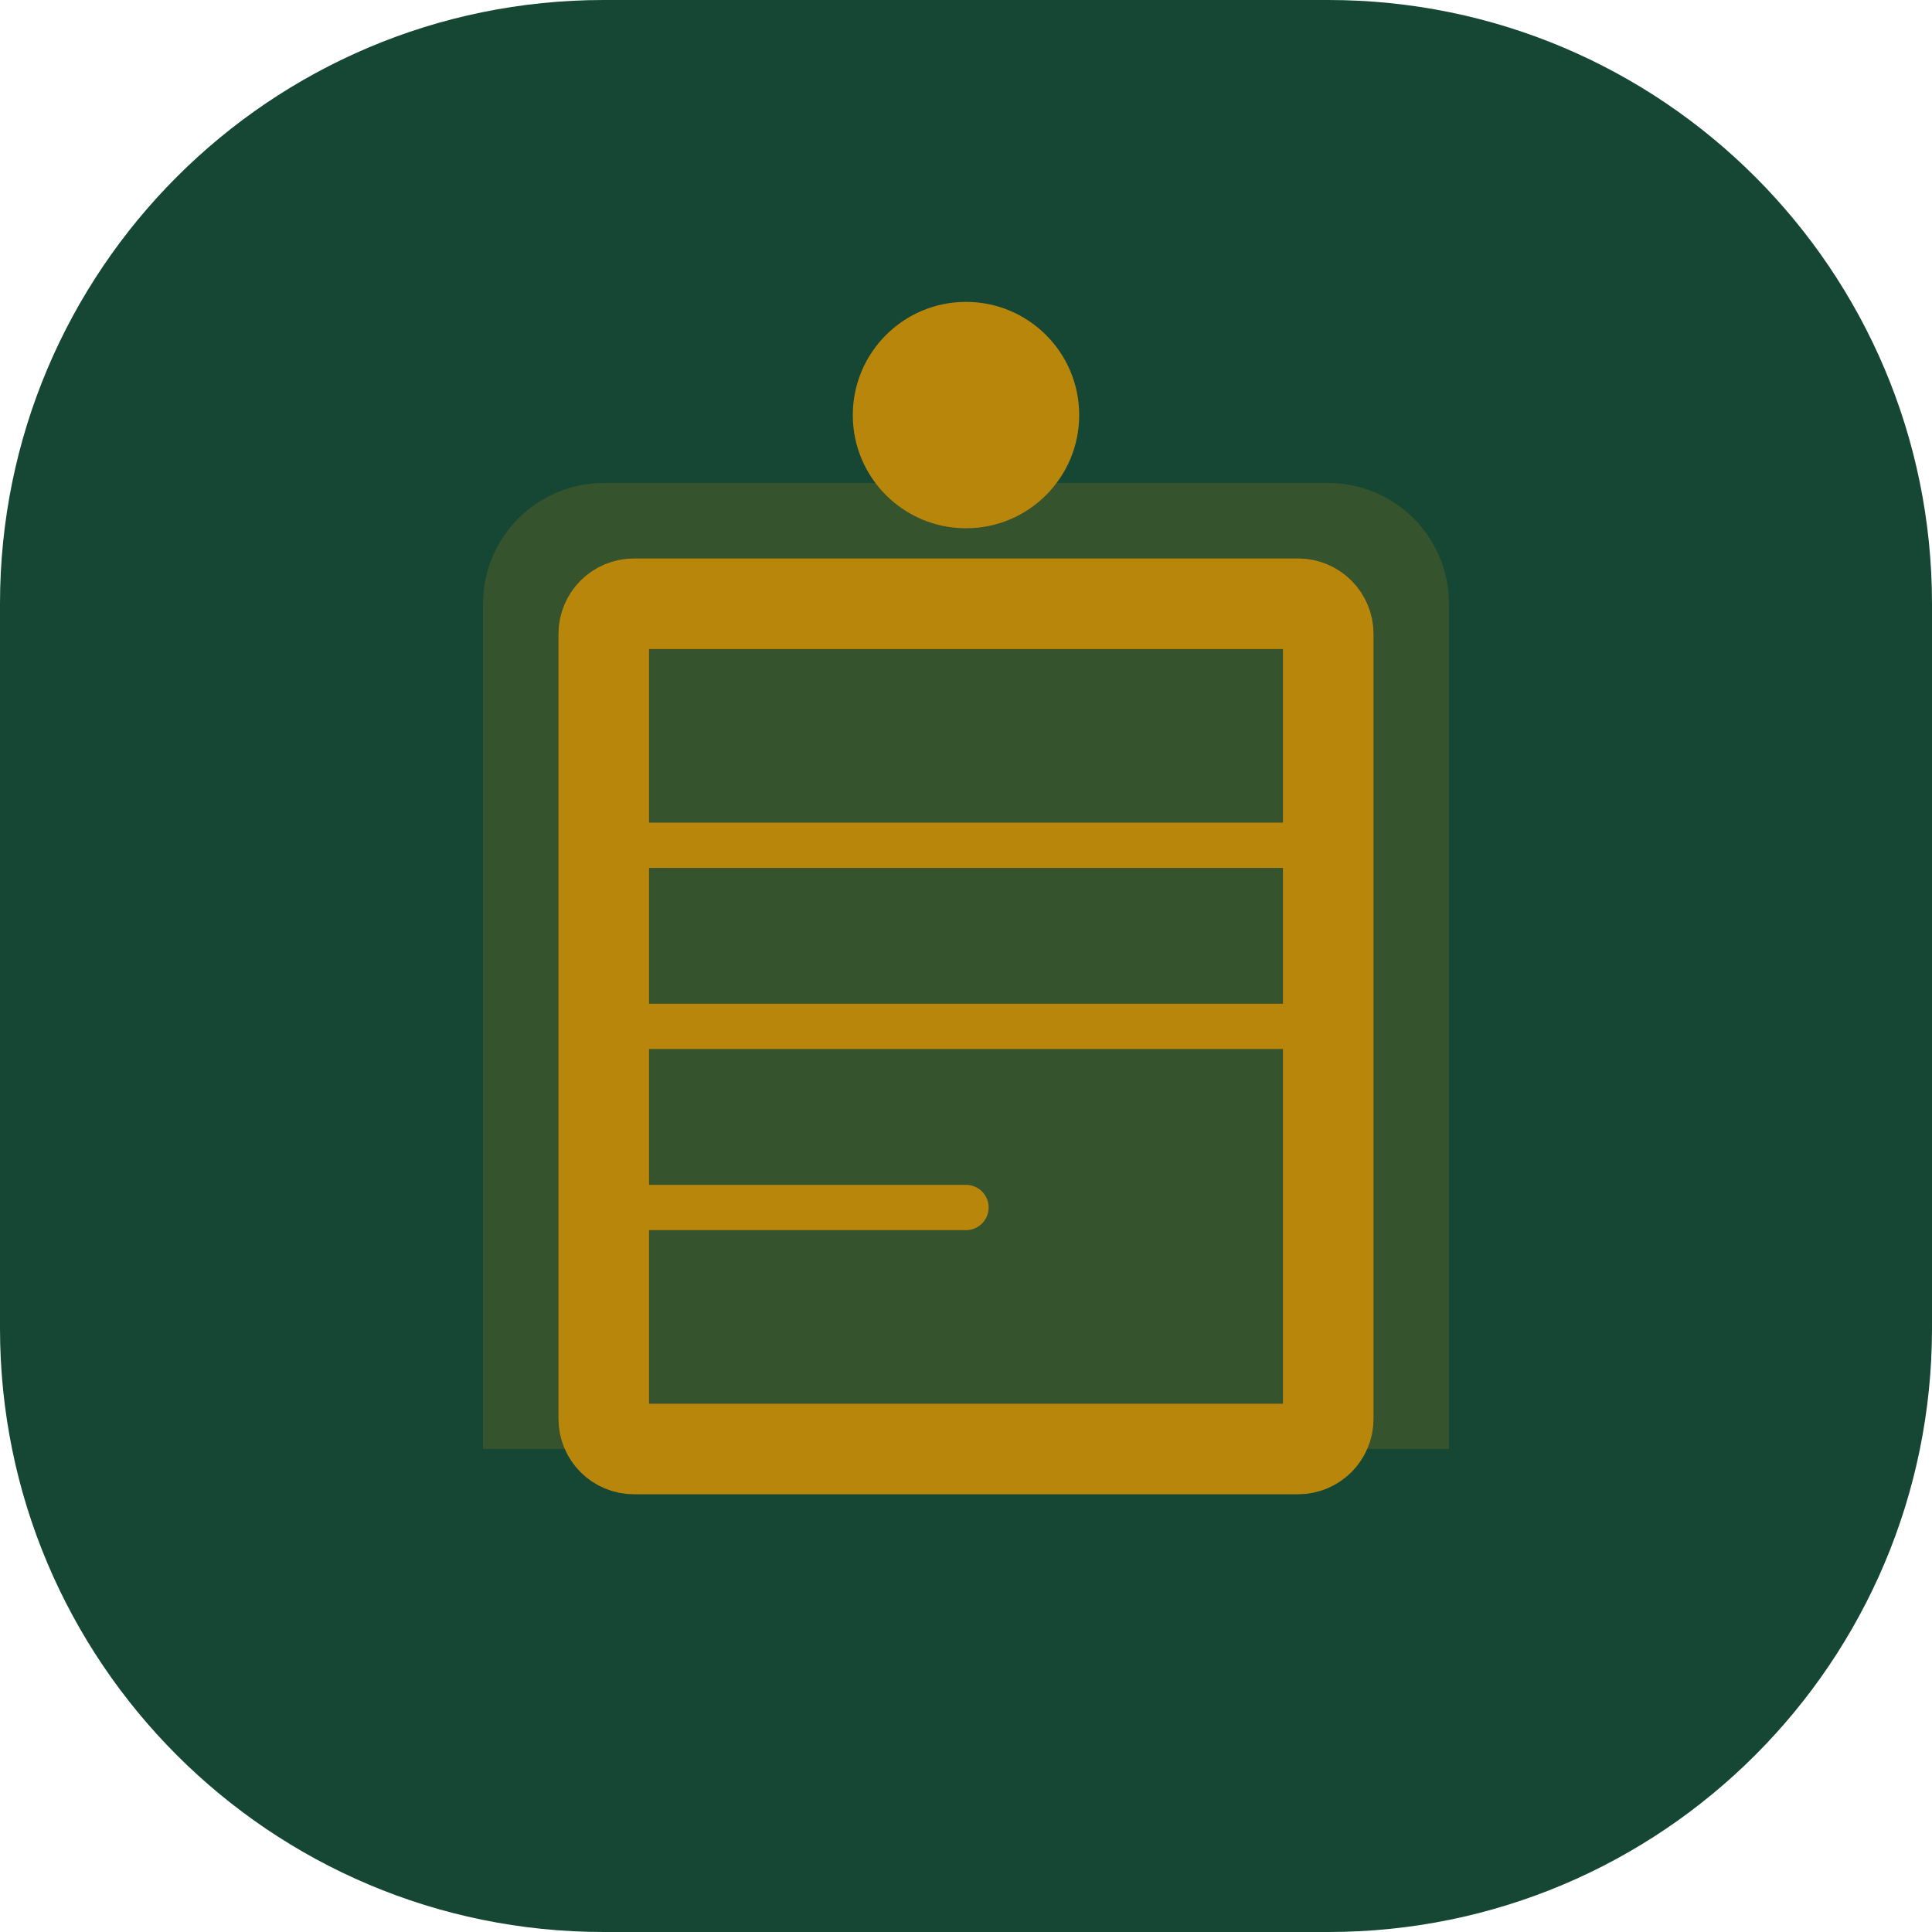
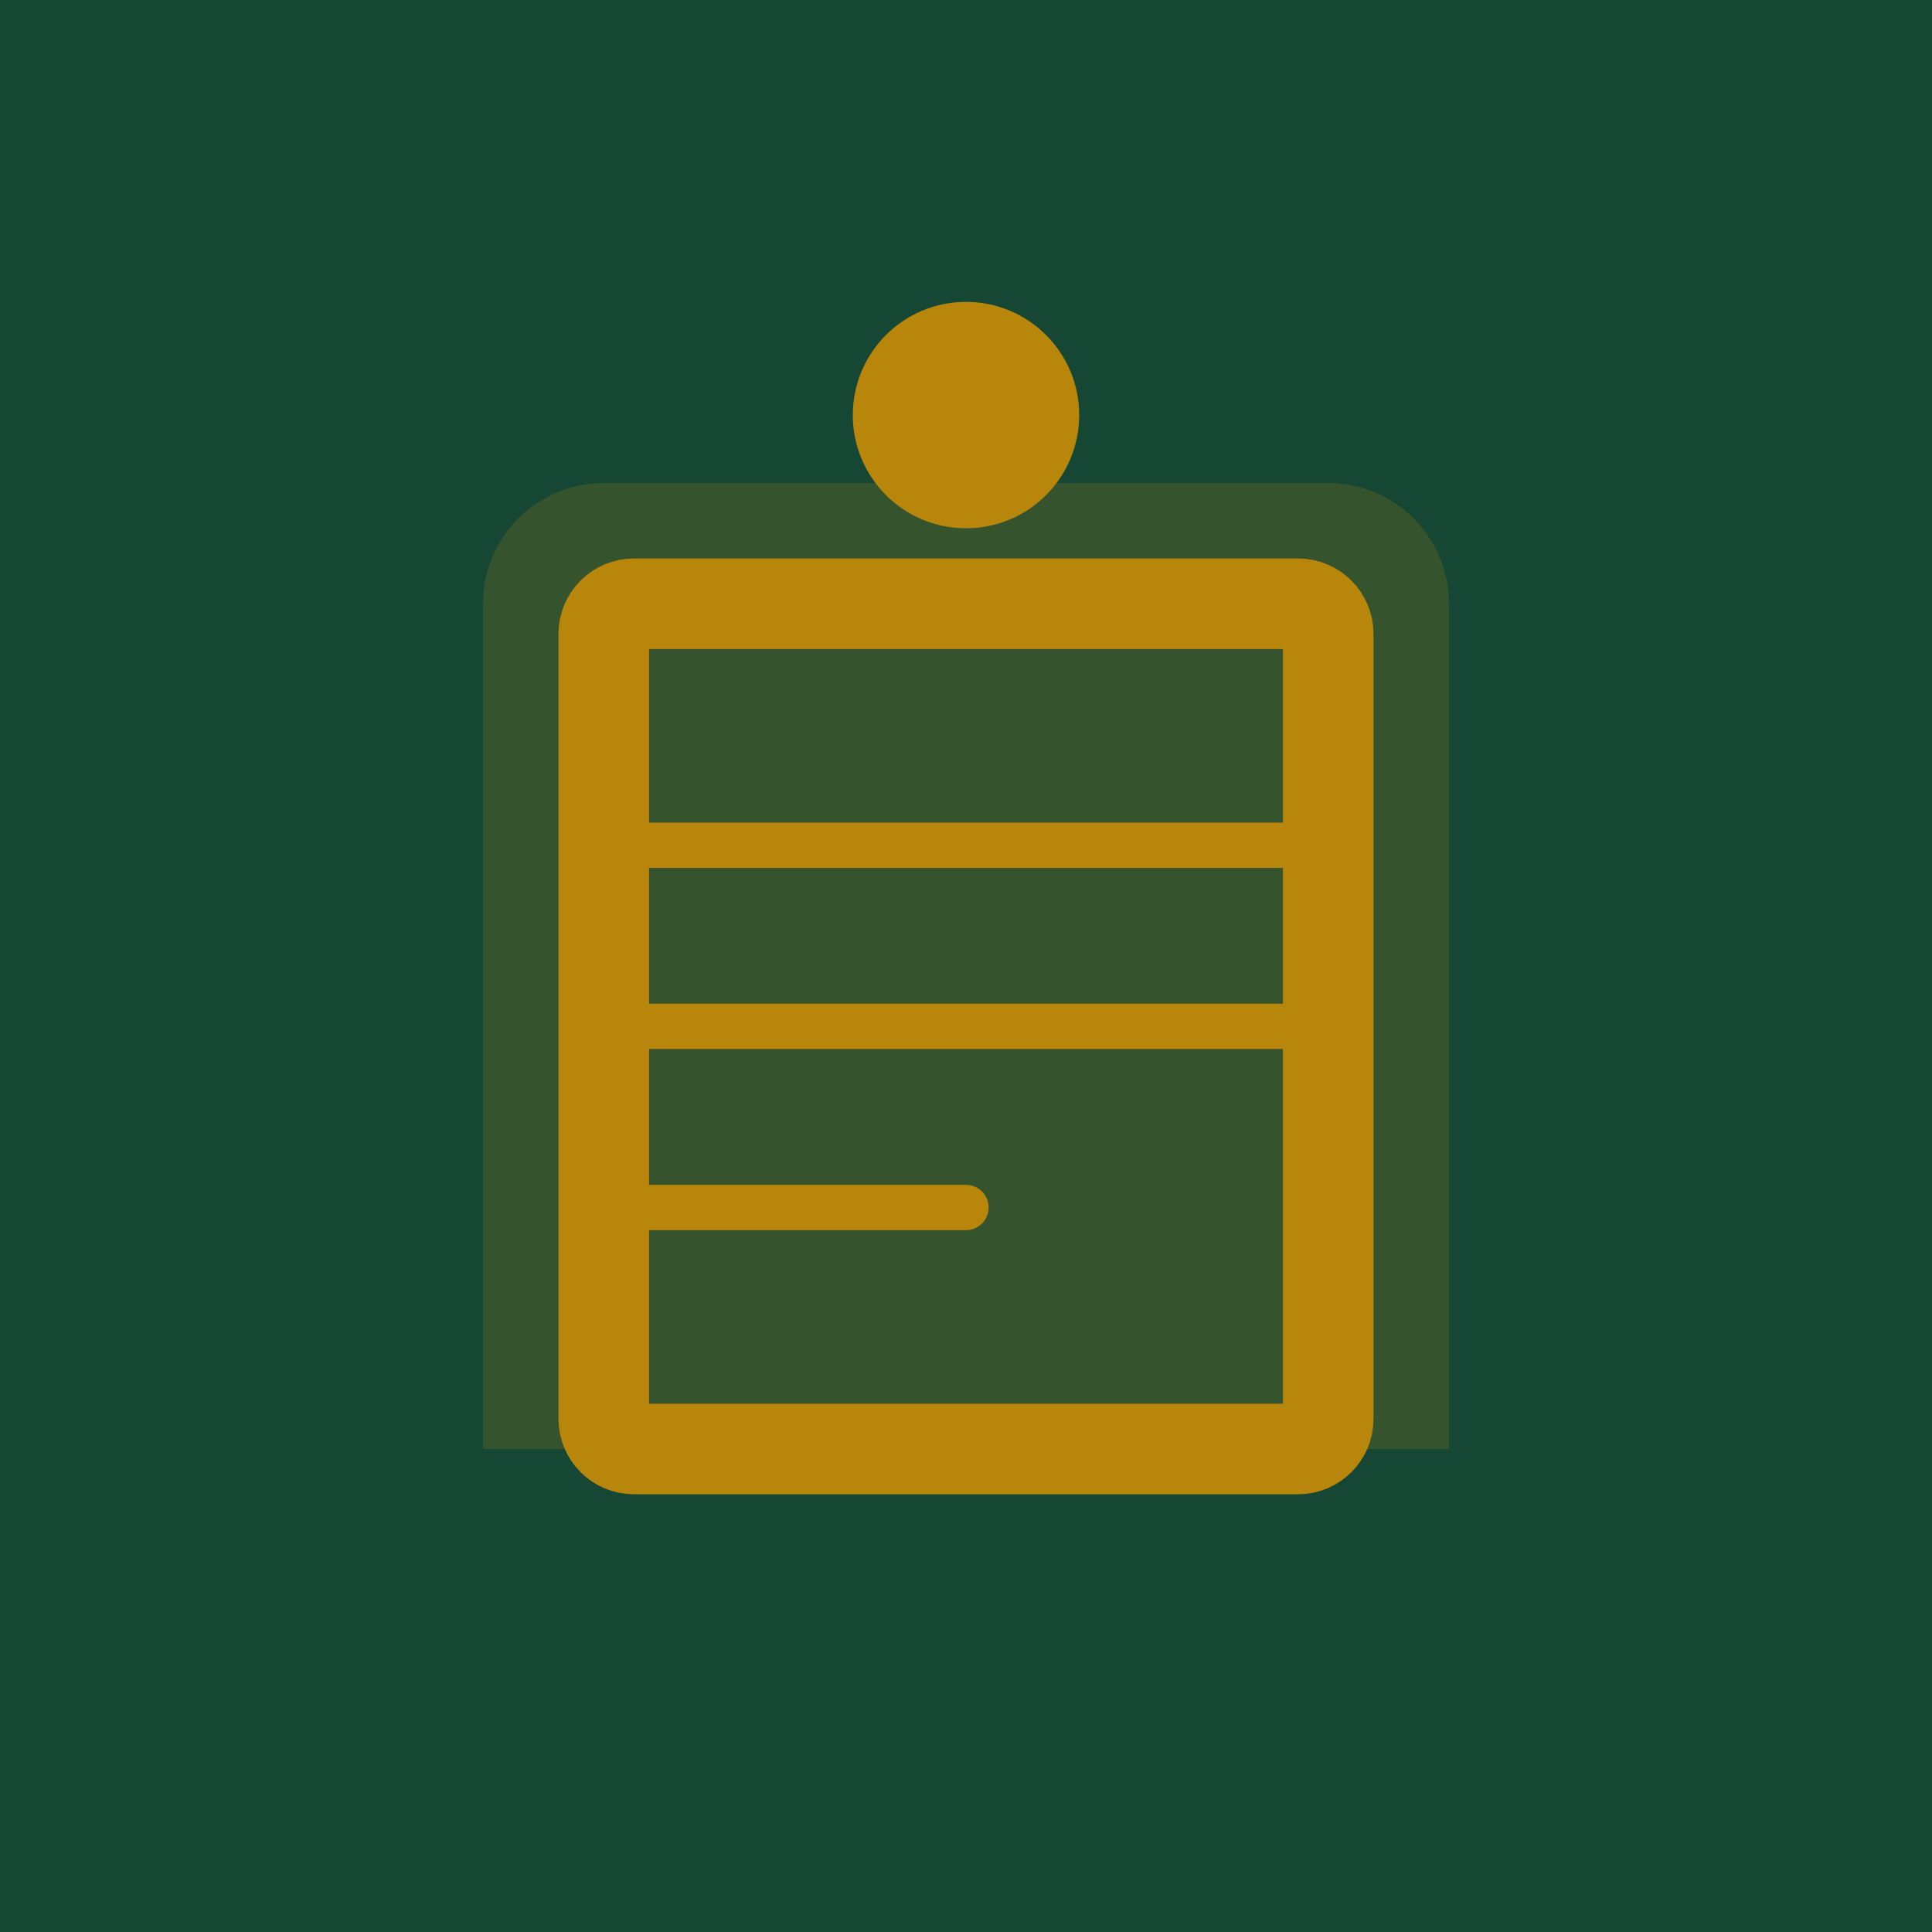
<svg xmlns="http://www.w3.org/2000/svg" width="512" height="512" viewBox="0 0 512 512" fill="none">
-   <rect width="512" height="512" rx="160" fill="#154734" />
+   <rect width="512" height="512" rx="0" fill="#154734" />
  <path d="M128 160C128 142.327 142.327 128 160 128H352C369.673 128 384 142.327 384 160V384H128V160Z" fill="#b8860b" fill-opacity="0.2" />
  <rect x="160" y="160" width="192" height="224" rx="8" stroke="#b8860b" stroke-width="24" />
  <path d="M160 224H352" stroke="#b8860b" stroke-width="12" stroke-linecap="round" />
  <path d="M160 272H352" stroke="#b8860b" stroke-width="12" stroke-linecap="round" />
  <path d="M160 320H256" stroke="#b8860b" stroke-width="12" stroke-linecap="round" />
  <circle cx="256" cy="110" r="30" fill="#b8860b" />
</svg>
